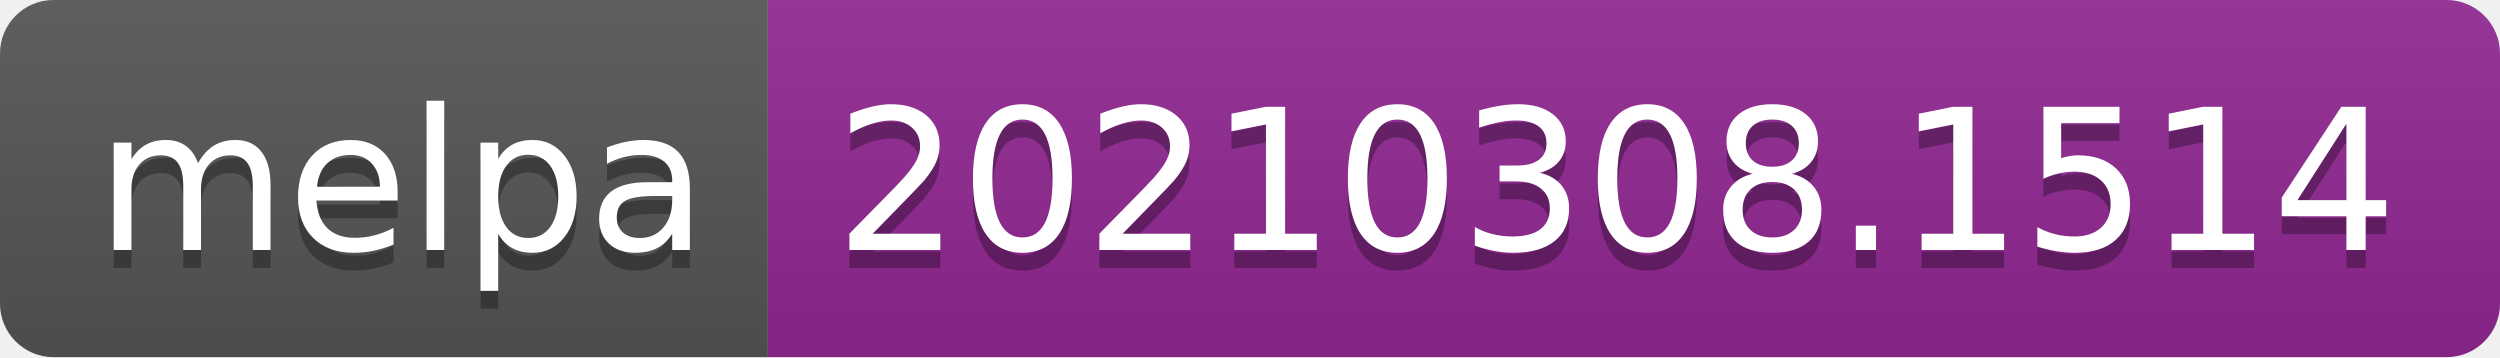
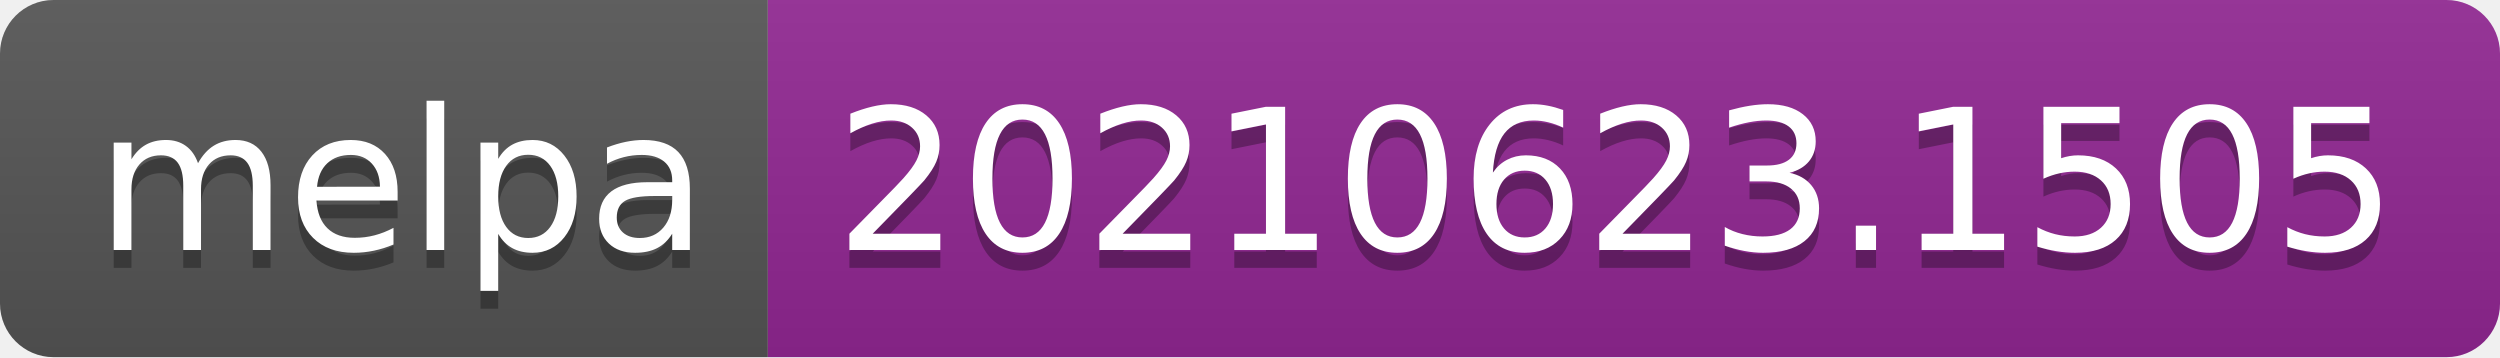
- <svg xmlns="http://www.w3.org/2000/svg" width="140" height="20" role="img" aria-label="melpa: 20210308.1514">
+ <svg xmlns="http://www.w3.org/2000/svg" width="140" height="20" role="img" aria-label="melpa: 20210623.1505">
  <linearGradient id="s" x2="0" y2="100%">
    <stop offset="0" stop-color="#bbb" stop-opacity=".1" />
    <stop offset="1" stop-opacity=".1" />
  </linearGradient>
  <clipPath id="r">
    <rect width="140" height="20" rx="3" fill="#fff" />
  </clipPath>
  <g clip-path="url(#r)">
    <rect width="43" height="20" fill="#555" />
    <rect x="43" width="97" height="20" fill="#922793" />
    <rect width="140" height="20" fill="url(#s)" />
  </g>
  <g fill="#fff" text-anchor="middle" font-family="Verdana,Geneva,DejaVu Sans,sans-serif" text-rendering="geometricPrecision" font-size="110">
    <text aria-hidden="true" x="225" y="150" fill="#010101" fill-opacity=".3" transform="scale(.1)" textLength="330">melpa</text>
    <text x="225" y="140" transform="scale(.1)" fill="#fff" textLength="330">melpa</text>
-     <text aria-hidden="true" x="905" y="150" fill="#010101" fill-opacity=".3" transform="scale(.1)" textLength="870">20210308.1514</text>
-     <text x="905" y="140" transform="scale(.1)" fill="#fff" textLength="870">20210308.1514</text>
+     <text aria-hidden="true" x="905" y="150" fill="#010101" fill-opacity=".3" transform="scale(.1)" textLength="870">20210623.1505</text>
+     <text x="905" y="140" transform="scale(.1)" fill="#fff" textLength="870">20210623.1505</text>
  </g>
</svg>
